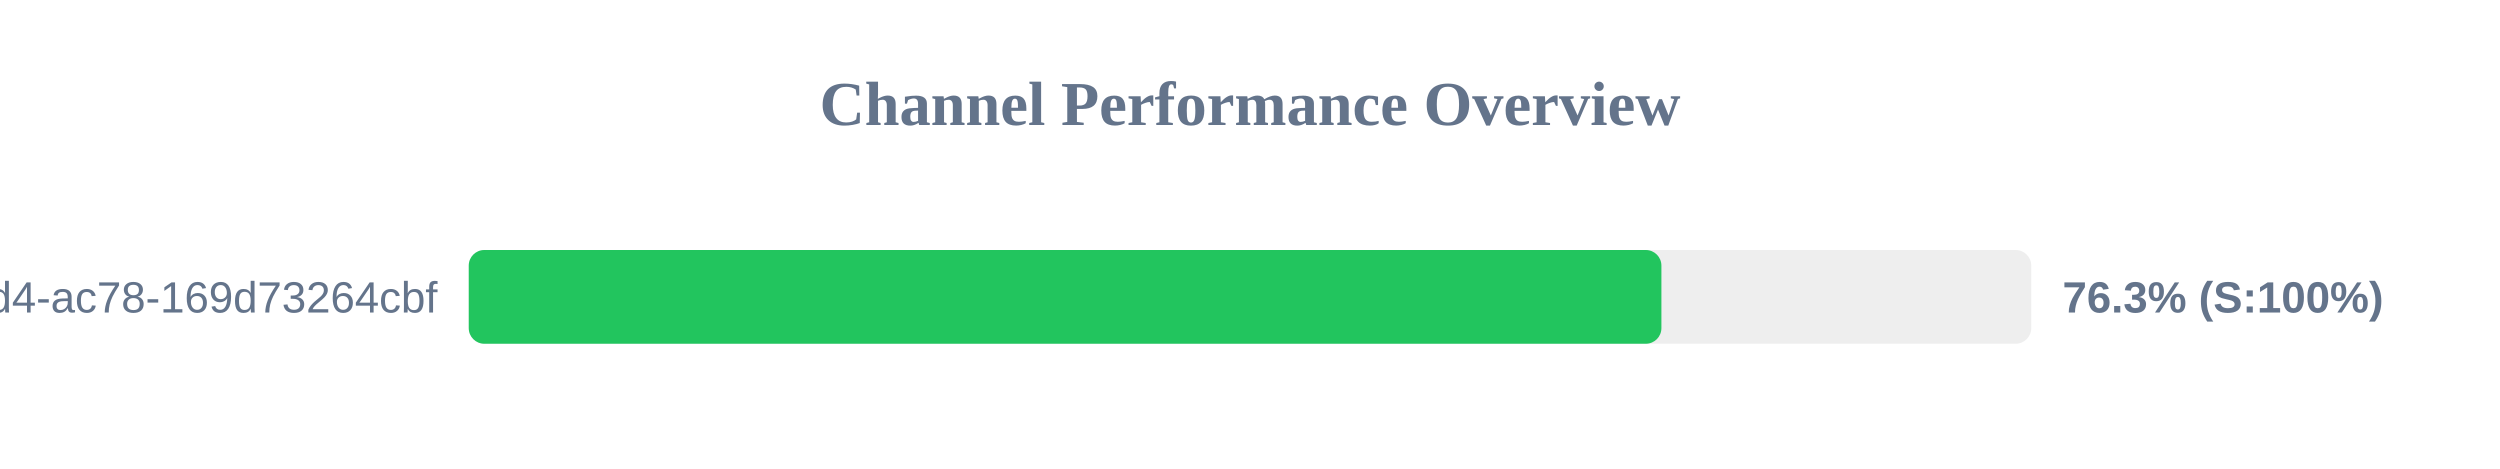
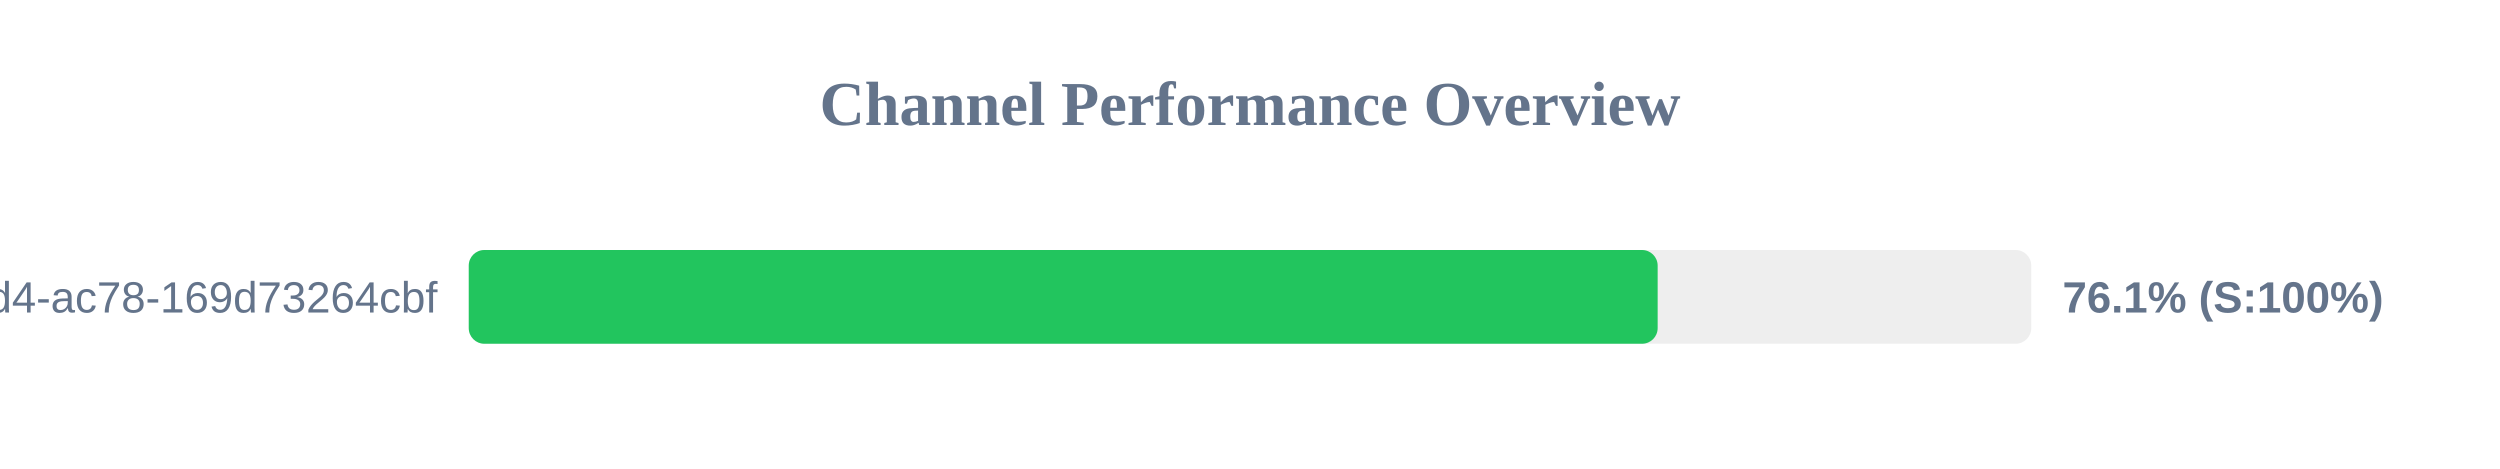
<svg xmlns="http://www.w3.org/2000/svg" width="800" height="150" version="1.1">
  <style>
        .row { font: 14px Arial; fill: #64748b; }
        .score { font: bold 14px Arial; fill: #64748b; }
    </style>
  <text x="400" y="40" text-anchor="middle" font-size="20px" font-weight="bold" fill="#64748b">Channel Performance Overview</text>
  <rect x="150" y="80" width="500" height="30" fill="#eee" rx="5" />
-   <rect x="150" y="80" width="381.65" height="30" fill="#22c55e" rx="5" />
+   <rect x="150" y="80" width="380.45" height="30" fill="#22c55e" rx="5" />
  <text x="140" y="100" text-anchor="end" class="row">?uuid=48c2c901-72e6-46d4-ac78-169d73264cbf</text>
-   <text x="660" y="100" text-anchor="start" class="score">76.3% (S:100%)</text>
+   <text x="660" y="100" text-anchor="start" class="score">76.1% (S:100%)</text>
</svg>
